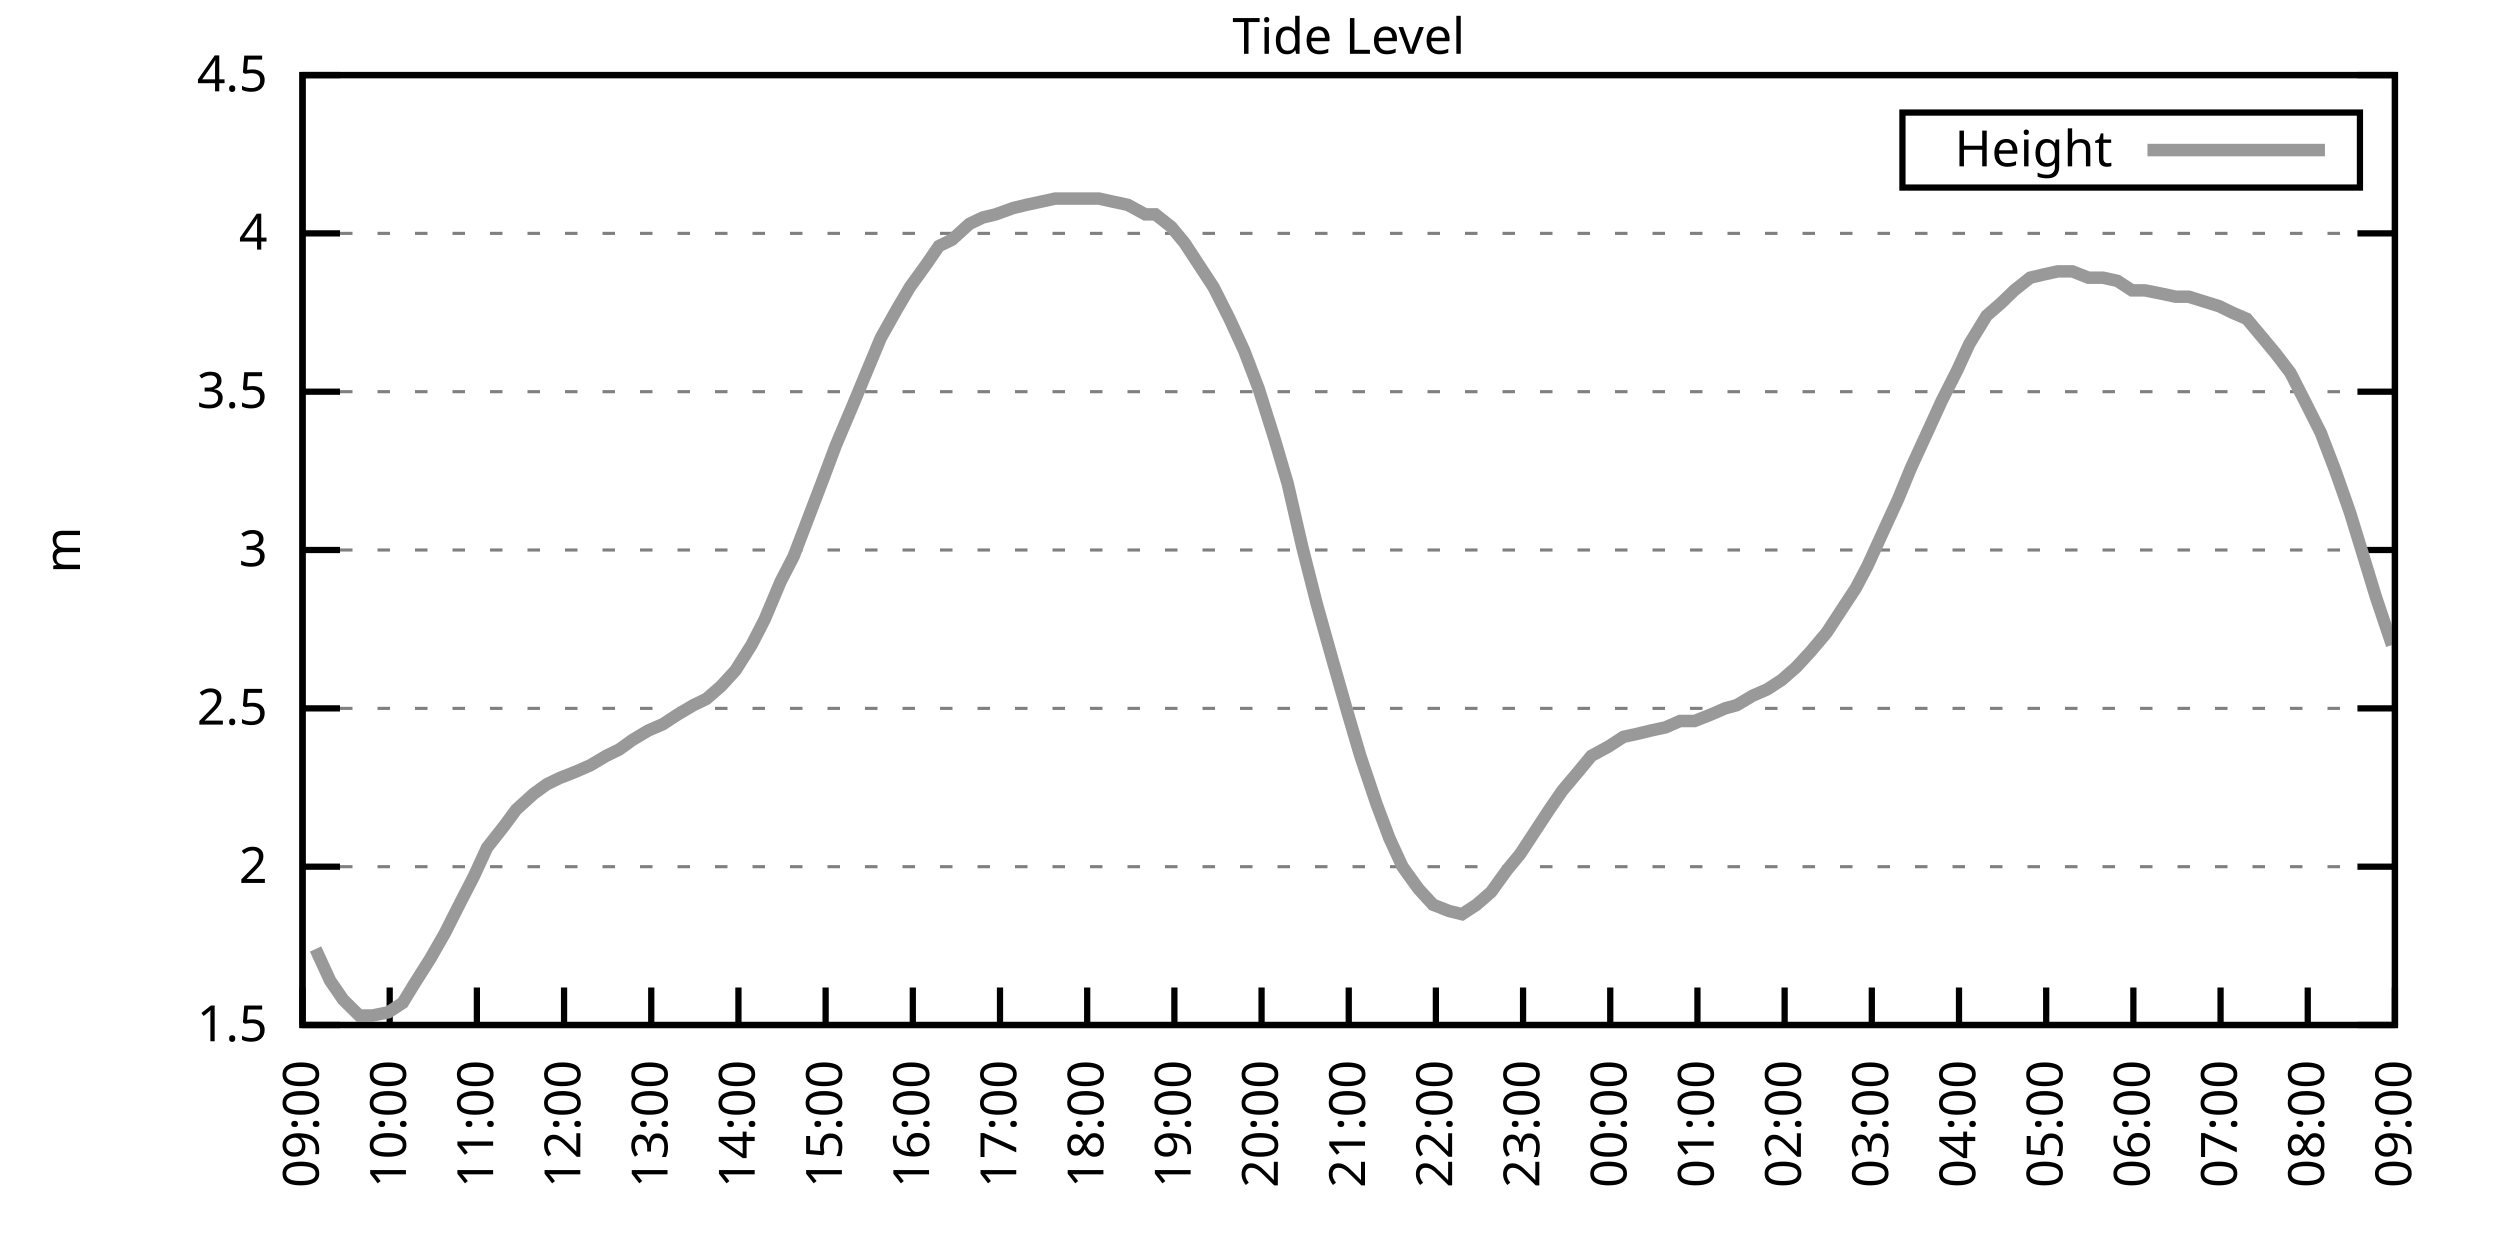
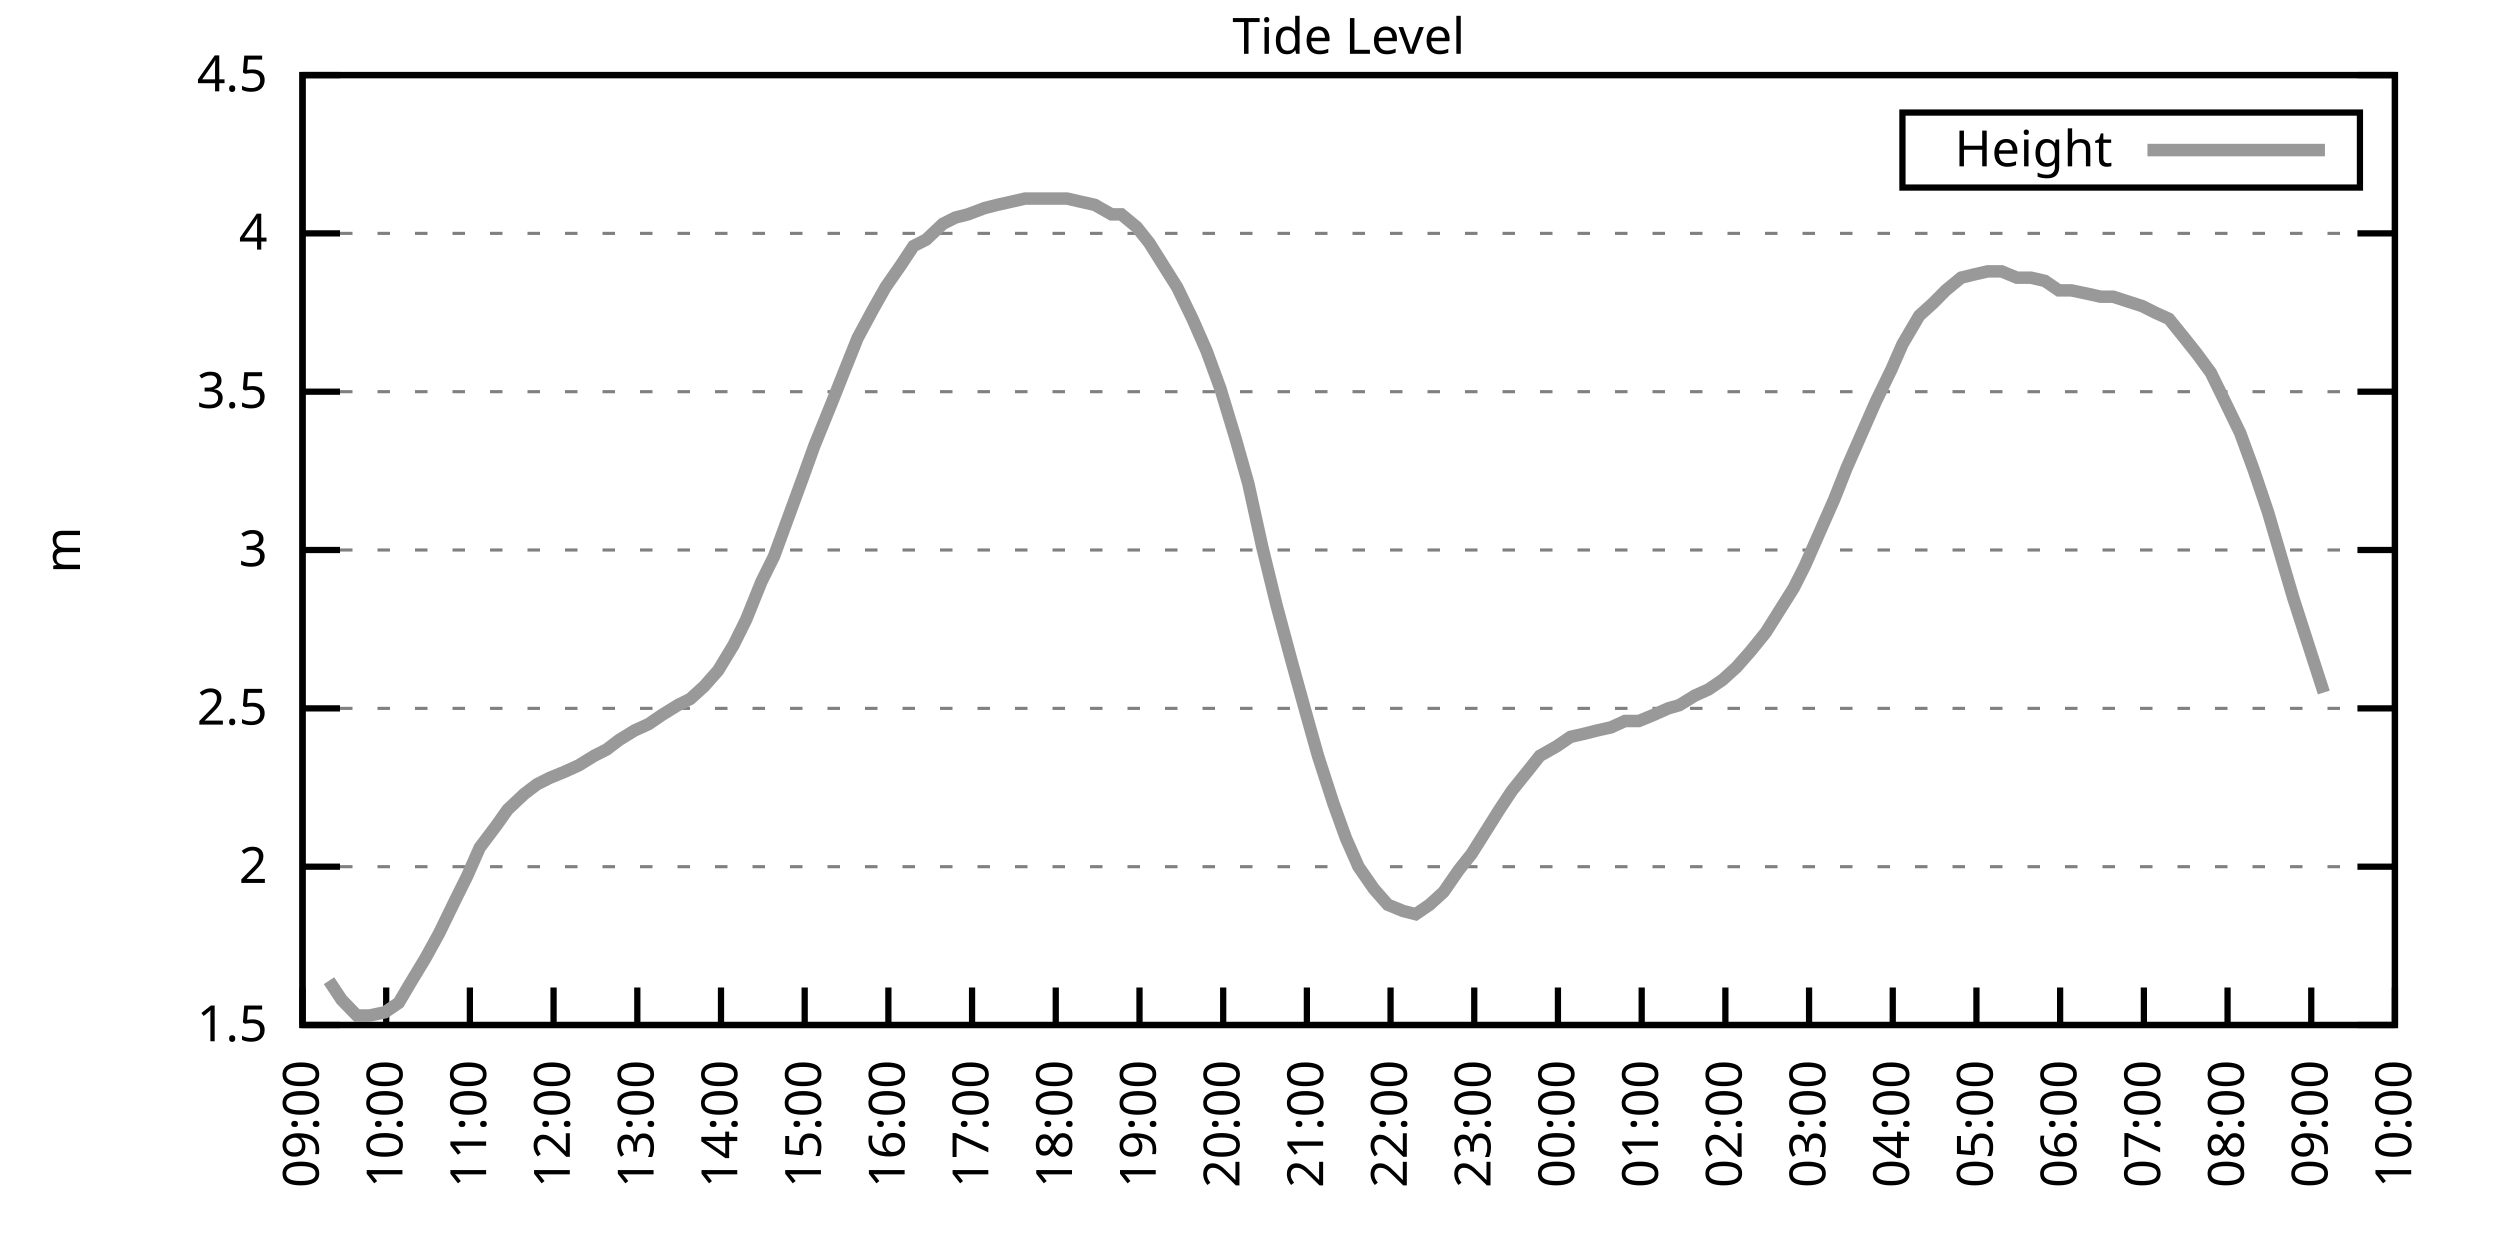
<svg xmlns="http://www.w3.org/2000/svg" xmlns:xlink="http://www.w3.org/1999/xlink" width="400" height="200" viewBox="0 0 400 200">
  <g id="gnuplot_canvas">
    <rect x="0" y="0" width="400" height="200" fill="none" />
    <defs>
      <circle id="gpDot" r="0.5" stroke-width="0.5" stroke="currentColor" />
      <path id="gpPt0" stroke-width="0.333" stroke="currentColor" d="M-1,0 h2 M0,-1 v2" />
      <path id="gpPt1" stroke-width="0.333" stroke="currentColor" d="M-1,-1 L1,1 M1,-1 L-1,1" />
      <path id="gpPt2" stroke-width="0.333" stroke="currentColor" d="M-1,0 L1,0 M0,-1 L0,1 M-1,-1 L1,1 M-1,1 L1,-1" />
      <rect id="gpPt3" stroke-width="0.333" stroke="currentColor" x="-1" y="-1" width="2" height="2" />
      <rect id="gpPt4" stroke-width="0.333" stroke="currentColor" fill="currentColor" x="-1" y="-1" width="2" height="2" />
      <circle id="gpPt5" stroke-width="0.333" stroke="currentColor" cx="0" cy="0" r="1" />
      <use xlink:href="#gpPt5" id="gpPt6" fill="currentColor" stroke="none" />
      <path id="gpPt7" stroke-width="0.333" stroke="currentColor" d="M0,-1.33 L-1.33,0.67 L1.33,0.67 z" />
      <use xlink:href="#gpPt7" id="gpPt8" fill="currentColor" stroke="none" />
      <use xlink:href="#gpPt7" id="gpPt9" stroke="currentColor" transform="rotate(180)" />
      <use xlink:href="#gpPt9" id="gpPt10" fill="currentColor" stroke="none" />
      <use xlink:href="#gpPt3" id="gpPt11" stroke="currentColor" transform="rotate(45)" />
      <use xlink:href="#gpPt11" id="gpPt12" fill="currentColor" stroke="none" />
      <path id="gpPt13" stroke-width="0.333" stroke="currentColor" d="M0,1.330 L1.265,0.411 L0.782,-1.067 L-0.782,-1.076 L-1.265,0.411 z" />
      <use xlink:href="#gpPt13" id="gpPt14" fill="currentColor" stroke="none" />
      <filter id="textbox" filterUnits="objectBoundingBox" x="0" y="0" height="1" width="1">
        <feFlood flood-color="white" flood-opacity="1" result="bgnd" />
        <feComposite in="SourceGraphic" in2="bgnd" operator="atop" />
      </filter>
      <filter id="greybox" filterUnits="objectBoundingBox" x="0" y="0" height="1" width="1">
        <feFlood flood-color="lightgrey" flood-opacity="1" result="grey" />
        <feComposite in="SourceGraphic" in2="grey" operator="atop" />
      </filter>
    </defs>
    <g fill="none" color="white" stroke="currentColor" stroke-width="1.00" stroke-linecap="butt" stroke-linejoin="miter">
</g>
    <g fill="none" color="black" stroke="currentColor" stroke-width="1.00" stroke-linecap="butt" stroke-linejoin="miter">
      <g stroke="none" shape-rendering="crispEdges">
        <polygon fill="rgb(255, 255, 255)" points="48.40,164.00 383.18,164.00 383.18,12.02 48.40,12.02 " />
      </g>
    </g>
    <g fill="none" color="black" stroke="currentColor" stroke-width="1.00" stroke-linecap="butt" stroke-linejoin="miter">
</g>
    <g fill="none" color="black" stroke="black" stroke-width="0.50" stroke-linecap="butt" stroke-linejoin="miter">
</g>
    <g fill="none" color="gray" stroke="currentColor" stroke-width="0.50" stroke-linecap="butt" stroke-linejoin="miter">
      <path stroke="gray" stroke-dasharray="2,4" class="gridline" d="M48.40,164.00 L383.19,164.00  " />
    </g>
    <g fill="none" color="gray" stroke="gray" stroke-width="1.00" stroke-linecap="butt" stroke-linejoin="miter">
</g>
    <g fill="none" color="black" stroke="currentColor" stroke-width="1.00" stroke-linecap="butt" stroke-linejoin="miter">
      <path stroke="black" d="M48.40,164.00 L54.40,164.00 M383.19,164.00 L377.19,164.00  " />
      <g transform="translate(42.80,166.60)" stroke="none" fill="black" font-family="Sans" font-size="8.00" text-anchor="end">
        <text>
          <tspan font-family="Sans"> 1.5</tspan>
        </text>
      </g>
    </g>
    <g fill="none" color="black" stroke="currentColor" stroke-width="1.00" stroke-linecap="butt" stroke-linejoin="miter">
</g>
    <g fill="none" color="black" stroke="black" stroke-width="0.50" stroke-linecap="butt" stroke-linejoin="miter">
</g>
    <g fill="none" color="gray" stroke="currentColor" stroke-width="0.50" stroke-linecap="butt" stroke-linejoin="miter">
      <path stroke="gray" stroke-dasharray="2,4" class="gridline" d="M48.40,138.67 L383.19,138.67  " />
    </g>
    <g fill="none" color="gray" stroke="gray" stroke-width="1.00" stroke-linecap="butt" stroke-linejoin="miter">
</g>
    <g fill="none" color="black" stroke="currentColor" stroke-width="1.00" stroke-linecap="butt" stroke-linejoin="miter">
      <path stroke="black" d="M48.40,138.67 L54.40,138.67 M383.19,138.67 L377.19,138.67  " />
      <g transform="translate(42.80,141.27)" stroke="none" fill="black" font-family="Sans" font-size="8.00" text-anchor="end">
        <text>
          <tspan font-family="Sans"> 2</tspan>
        </text>
      </g>
    </g>
    <g fill="none" color="black" stroke="currentColor" stroke-width="1.00" stroke-linecap="butt" stroke-linejoin="miter">
</g>
    <g fill="none" color="black" stroke="black" stroke-width="0.50" stroke-linecap="butt" stroke-linejoin="miter">
</g>
    <g fill="none" color="gray" stroke="currentColor" stroke-width="0.50" stroke-linecap="butt" stroke-linejoin="miter">
      <path stroke="gray" stroke-dasharray="2,4" class="gridline" d="M48.40,113.34 L383.19,113.34  " />
    </g>
    <g fill="none" color="gray" stroke="gray" stroke-width="1.00" stroke-linecap="butt" stroke-linejoin="miter">
</g>
    <g fill="none" color="black" stroke="currentColor" stroke-width="1.00" stroke-linecap="butt" stroke-linejoin="miter">
      <path stroke="black" d="M48.40,113.34 L54.40,113.34 M383.19,113.34 L377.19,113.34  " />
      <g transform="translate(42.80,115.94)" stroke="none" fill="black" font-family="Sans" font-size="8.00" text-anchor="end">
        <text>
          <tspan font-family="Sans"> 2.5</tspan>
        </text>
      </g>
    </g>
    <g fill="none" color="black" stroke="currentColor" stroke-width="1.00" stroke-linecap="butt" stroke-linejoin="miter">
</g>
    <g fill="none" color="black" stroke="black" stroke-width="0.50" stroke-linecap="butt" stroke-linejoin="miter">
</g>
    <g fill="none" color="gray" stroke="currentColor" stroke-width="0.50" stroke-linecap="butt" stroke-linejoin="miter">
      <path stroke="gray" stroke-dasharray="2,4" class="gridline" d="M48.40,88.00 L383.19,88.00  " />
    </g>
    <g fill="none" color="gray" stroke="gray" stroke-width="1.00" stroke-linecap="butt" stroke-linejoin="miter">
</g>
    <g fill="none" color="black" stroke="currentColor" stroke-width="1.00" stroke-linecap="butt" stroke-linejoin="miter">
      <path stroke="black" d="M48.40,88.00 L54.40,88.00 M383.19,88.00 L377.19,88.00  " />
      <g transform="translate(42.80,90.60)" stroke="none" fill="black" font-family="Sans" font-size="8.00" text-anchor="end">
        <text>
          <tspan font-family="Sans"> 3</tspan>
        </text>
      </g>
    </g>
    <g fill="none" color="black" stroke="currentColor" stroke-width="1.00" stroke-linecap="butt" stroke-linejoin="miter">
</g>
    <g fill="none" color="black" stroke="black" stroke-width="0.50" stroke-linecap="butt" stroke-linejoin="miter">
</g>
    <g fill="none" color="gray" stroke="currentColor" stroke-width="0.50" stroke-linecap="butt" stroke-linejoin="miter">
      <path stroke="gray" stroke-dasharray="2,4" class="gridline" d="M48.40,62.67 L383.19,62.67  " />
    </g>
    <g fill="none" color="gray" stroke="gray" stroke-width="1.00" stroke-linecap="butt" stroke-linejoin="miter">
</g>
    <g fill="none" color="black" stroke="currentColor" stroke-width="1.00" stroke-linecap="butt" stroke-linejoin="miter">
      <path stroke="black" d="M48.40,62.67 L54.40,62.67 M383.19,62.67 L377.19,62.67  " />
      <g transform="translate(42.80,65.27)" stroke="none" fill="black" font-family="Sans" font-size="8.00" text-anchor="end">
        <text>
          <tspan font-family="Sans"> 3.5</tspan>
        </text>
      </g>
    </g>
    <g fill="none" color="black" stroke="currentColor" stroke-width="1.00" stroke-linecap="butt" stroke-linejoin="miter">
</g>
    <g fill="none" color="black" stroke="black" stroke-width="0.50" stroke-linecap="butt" stroke-linejoin="miter">
</g>
    <g fill="none" color="gray" stroke="currentColor" stroke-width="0.50" stroke-linecap="butt" stroke-linejoin="miter">
      <path stroke="gray" stroke-dasharray="2,4" class="gridline" d="M48.40,37.34 L383.19,37.34  " />
    </g>
    <g fill="none" color="gray" stroke="gray" stroke-width="1.00" stroke-linecap="butt" stroke-linejoin="miter">
</g>
    <g fill="none" color="black" stroke="currentColor" stroke-width="1.00" stroke-linecap="butt" stroke-linejoin="miter">
      <path stroke="black" d="M48.40,37.34 L54.40,37.34 M383.19,37.34 L377.19,37.34  " />
      <g transform="translate(42.80,39.94)" stroke="none" fill="black" font-family="Sans" font-size="8.00" text-anchor="end">
        <text>
          <tspan font-family="Sans"> 4</tspan>
        </text>
      </g>
    </g>
    <g fill="none" color="black" stroke="currentColor" stroke-width="1.00" stroke-linecap="butt" stroke-linejoin="miter">
</g>
    <g fill="none" color="black" stroke="black" stroke-width="0.50" stroke-linecap="butt" stroke-linejoin="miter">
</g>
    <g fill="none" color="gray" stroke="currentColor" stroke-width="0.50" stroke-linecap="butt" stroke-linejoin="miter">
      <path stroke="gray" stroke-dasharray="2,4" class="gridline" d="M48.40,12.01 L383.19,12.01  " />
    </g>
    <g fill="none" color="gray" stroke="gray" stroke-width="1.00" stroke-linecap="butt" stroke-linejoin="miter">
</g>
    <g fill="none" color="black" stroke="currentColor" stroke-width="1.00" stroke-linecap="butt" stroke-linejoin="miter">
      <path stroke="black" d="M48.40,12.01 L54.40,12.01 M383.19,12.01 L377.19,12.01  " />
      <g transform="translate(42.80,14.61)" stroke="none" fill="black" font-family="Sans" font-size="8.00" text-anchor="end">
        <text>
          <tspan font-family="Sans"> 4.5</tspan>
        </text>
      </g>
    </g>
    <g fill="none" color="black" stroke="currentColor" stroke-width="1.00" stroke-linecap="butt" stroke-linejoin="miter">
      <path stroke="black" d="M48.40,164.00 L48.40,158.00  " />
      <g transform="translate(51.00,169.60) rotate(270.00)" stroke="none" fill="black" font-family="Sans" font-size="8.00" text-anchor="end">
        <text>
          <tspan font-family="Sans">09:00</tspan>
        </text>
      </g>
    </g>
    <g fill="none" color="black" stroke="currentColor" stroke-width="1.00" stroke-linecap="butt" stroke-linejoin="miter">
-       <path stroke="black" d="M62.35,164.00 L62.35,158.00  " />
-       <g transform="translate(64.95,169.60) rotate(270.00)" stroke="none" fill="black" font-family="Sans" font-size="8.00" text-anchor="end">
+       <path stroke="black" d="M61.79,164.00 L61.79,158.00  " />
+       <g transform="translate(64.39,169.60) rotate(270.00)" stroke="none" fill="black" font-family="Sans" font-size="8.00" text-anchor="end">
        <text>
          <tspan font-family="Sans">10:00</tspan>
        </text>
      </g>
    </g>
    <g fill="none" color="black" stroke="currentColor" stroke-width="1.00" stroke-linecap="butt" stroke-linejoin="miter">
-       <path stroke="black" d="M76.30,164.00 L76.30,158.00  " />
-       <g transform="translate(78.90,169.60) rotate(270.00)" stroke="none" fill="black" font-family="Sans" font-size="8.00" text-anchor="end">
+       <path stroke="black" d="M75.18,164.00 L75.18,158.00  " />
+       <g transform="translate(77.78,169.60) rotate(270.00)" stroke="none" fill="black" font-family="Sans" font-size="8.00" text-anchor="end">
        <text>
          <tspan font-family="Sans">11:00</tspan>
        </text>
      </g>
    </g>
    <g fill="none" color="black" stroke="currentColor" stroke-width="1.00" stroke-linecap="butt" stroke-linejoin="miter">
-       <path stroke="black" d="M90.25,164.00 L90.25,158.00  " />
-       <g transform="translate(92.85,169.60) rotate(270.00)" stroke="none" fill="black" font-family="Sans" font-size="8.00" text-anchor="end">
+       <path stroke="black" d="M88.57,164.00 L88.57,158.00  " />
+       <g transform="translate(91.17,169.60) rotate(270.00)" stroke="none" fill="black" font-family="Sans" font-size="8.00" text-anchor="end">
        <text>
          <tspan font-family="Sans">12:00</tspan>
        </text>
      </g>
    </g>
    <g fill="none" color="black" stroke="currentColor" stroke-width="1.00" stroke-linecap="butt" stroke-linejoin="miter">
-       <path stroke="black" d="M104.20,164.00 L104.20,158.00  " />
-       <g transform="translate(106.80,169.60) rotate(270.00)" stroke="none" fill="black" font-family="Sans" font-size="8.00" text-anchor="end">
+       <path stroke="black" d="M101.97,164.00 L101.97,158.00  " />
+       <g transform="translate(104.57,169.60) rotate(270.00)" stroke="none" fill="black" font-family="Sans" font-size="8.00" text-anchor="end">
        <text>
          <tspan font-family="Sans">13:00</tspan>
        </text>
      </g>
    </g>
    <g fill="none" color="black" stroke="currentColor" stroke-width="1.00" stroke-linecap="butt" stroke-linejoin="miter">
-       <path stroke="black" d="M118.15,164.00 L118.15,158.00  " />
-       <g transform="translate(120.75,169.60) rotate(270.00)" stroke="none" fill="black" font-family="Sans" font-size="8.00" text-anchor="end">
+       <path stroke="black" d="M115.36,164.00 L115.36,158.00  " />
+       <g transform="translate(117.96,169.60) rotate(270.00)" stroke="none" fill="black" font-family="Sans" font-size="8.00" text-anchor="end">
        <text>
          <tspan font-family="Sans">14:00</tspan>
        </text>
      </g>
    </g>
    <g fill="none" color="black" stroke="currentColor" stroke-width="1.00" stroke-linecap="butt" stroke-linejoin="miter">
-       <path stroke="black" d="M132.10,164.00 L132.10,158.00  " />
-       <g transform="translate(134.70,169.60) rotate(270.00)" stroke="none" fill="black" font-family="Sans" font-size="8.00" text-anchor="end">
+       <path stroke="black" d="M128.75,164.00 L128.75,158.00  " />
+       <g transform="translate(131.35,169.60) rotate(270.00)" stroke="none" fill="black" font-family="Sans" font-size="8.00" text-anchor="end">
        <text>
          <tspan font-family="Sans">15:00</tspan>
        </text>
      </g>
    </g>
    <g fill="none" color="black" stroke="currentColor" stroke-width="1.00" stroke-linecap="butt" stroke-linejoin="miter">
-       <path stroke="black" d="M146.05,164.00 L146.05,158.00  " />
-       <g transform="translate(148.65,169.60) rotate(270.00)" stroke="none" fill="black" font-family="Sans" font-size="8.00" text-anchor="end">
+       <path stroke="black" d="M142.14,164.00 L142.14,158.00  " />
+       <g transform="translate(144.74,169.60) rotate(270.00)" stroke="none" fill="black" font-family="Sans" font-size="8.00" text-anchor="end">
        <text>
          <tspan font-family="Sans">16:00</tspan>
        </text>
      </g>
    </g>
    <g fill="none" color="black" stroke="currentColor" stroke-width="1.00" stroke-linecap="butt" stroke-linejoin="miter">
-       <path stroke="black" d="M160.00,164.00 L160.00,158.00  " />
-       <g transform="translate(162.60,169.60) rotate(270.00)" stroke="none" fill="black" font-family="Sans" font-size="8.00" text-anchor="end">
+       <path stroke="black" d="M155.53,164.00 L155.53,158.00  " />
+       <g transform="translate(158.13,169.60) rotate(270.00)" stroke="none" fill="black" font-family="Sans" font-size="8.00" text-anchor="end">
        <text>
          <tspan font-family="Sans">17:00</tspan>
        </text>
      </g>
    </g>
    <g fill="none" color="black" stroke="currentColor" stroke-width="1.00" stroke-linecap="butt" stroke-linejoin="miter">
-       <path stroke="black" d="M173.95,164.00 L173.95,158.00  " />
-       <g transform="translate(176.55,169.60) rotate(270.00)" stroke="none" fill="black" font-family="Sans" font-size="8.00" text-anchor="end">
+       <path stroke="black" d="M168.92,164.00 L168.92,158.00  " />
+       <g transform="translate(171.52,169.60) rotate(270.00)" stroke="none" fill="black" font-family="Sans" font-size="8.00" text-anchor="end">
        <text>
          <tspan font-family="Sans">18:00</tspan>
        </text>
      </g>
    </g>
    <g fill="none" color="black" stroke="currentColor" stroke-width="1.00" stroke-linecap="butt" stroke-linejoin="miter">
-       <path stroke="black" d="M187.90,164.00 L187.90,158.00  " />
-       <g transform="translate(190.50,169.60) rotate(270.00)" stroke="none" fill="black" font-family="Sans" font-size="8.00" text-anchor="end">
+       <path stroke="black" d="M182.32,164.00 L182.32,158.00  " />
+       <g transform="translate(184.92,169.60) rotate(270.00)" stroke="none" fill="black" font-family="Sans" font-size="8.00" text-anchor="end">
        <text>
          <tspan font-family="Sans">19:00</tspan>
        </text>
      </g>
    </g>
    <g fill="none" color="black" stroke="currentColor" stroke-width="1.00" stroke-linecap="butt" stroke-linejoin="miter">
-       <path stroke="black" d="M201.85,164.00 L201.85,158.00  " />
-       <g transform="translate(204.45,169.60) rotate(270.00)" stroke="none" fill="black" font-family="Sans" font-size="8.00" text-anchor="end">
+       <path stroke="black" d="M195.71,164.00 L195.71,158.00  " />
+       <g transform="translate(198.31,169.60) rotate(270.00)" stroke="none" fill="black" font-family="Sans" font-size="8.00" text-anchor="end">
        <text>
          <tspan font-family="Sans">20:00</tspan>
        </text>
      </g>
    </g>
    <g fill="none" color="black" stroke="currentColor" stroke-width="1.00" stroke-linecap="butt" stroke-linejoin="miter">
-       <path stroke="black" d="M215.80,164.00 L215.80,158.00  " />
-       <g transform="translate(218.40,169.60) rotate(270.00)" stroke="none" fill="black" font-family="Sans" font-size="8.00" text-anchor="end">
+       <path stroke="black" d="M209.10,164.00 L209.10,158.00  " />
+       <g transform="translate(211.70,169.60) rotate(270.00)" stroke="none" fill="black" font-family="Sans" font-size="8.00" text-anchor="end">
        <text>
          <tspan font-family="Sans">21:00</tspan>
        </text>
      </g>
    </g>
    <g fill="none" color="black" stroke="currentColor" stroke-width="1.00" stroke-linecap="butt" stroke-linejoin="miter">
-       <path stroke="black" d="M229.74,164.00 L229.74,158.00  " />
-       <g transform="translate(232.34,169.60) rotate(270.00)" stroke="none" fill="black" font-family="Sans" font-size="8.00" text-anchor="end">
+       <path stroke="black" d="M222.49,164.00 L222.49,158.00  " />
+       <g transform="translate(225.09,169.60) rotate(270.00)" stroke="none" fill="black" font-family="Sans" font-size="8.00" text-anchor="end">
        <text>
          <tspan font-family="Sans">22:00</tspan>
        </text>
      </g>
    </g>
    <g fill="none" color="black" stroke="currentColor" stroke-width="1.00" stroke-linecap="butt" stroke-linejoin="miter">
-       <path stroke="black" d="M243.69,164.00 L243.69,158.00  " />
-       <g transform="translate(246.29,169.60) rotate(270.00)" stroke="none" fill="black" font-family="Sans" font-size="8.00" text-anchor="end">
+       <path stroke="black" d="M235.88,164.00 L235.88,158.00  " />
+       <g transform="translate(238.48,169.60) rotate(270.00)" stroke="none" fill="black" font-family="Sans" font-size="8.00" text-anchor="end">
        <text>
          <tspan font-family="Sans">23:00</tspan>
        </text>
      </g>
    </g>
    <g fill="none" color="black" stroke="currentColor" stroke-width="1.00" stroke-linecap="butt" stroke-linejoin="miter">
-       <path stroke="black" d="M257.64,164.00 L257.64,158.00  " />
-       <g transform="translate(260.24,169.60) rotate(270.00)" stroke="none" fill="black" font-family="Sans" font-size="8.00" text-anchor="end">
+       <path stroke="black" d="M249.27,164.00 L249.27,158.00  " />
+       <g transform="translate(251.87,169.60) rotate(270.00)" stroke="none" fill="black" font-family="Sans" font-size="8.00" text-anchor="end">
        <text>
          <tspan font-family="Sans">00:00</tspan>
        </text>
      </g>
    </g>
    <g fill="none" color="black" stroke="currentColor" stroke-width="1.00" stroke-linecap="butt" stroke-linejoin="miter">
-       <path stroke="black" d="M271.59,164.00 L271.59,158.00  " />
-       <g transform="translate(274.19,169.60) rotate(270.00)" stroke="none" fill="black" font-family="Sans" font-size="8.00" text-anchor="end">
+       <path stroke="black" d="M262.67,164.00 L262.67,158.00  " />
+       <g transform="translate(265.27,169.60) rotate(270.00)" stroke="none" fill="black" font-family="Sans" font-size="8.00" text-anchor="end">
        <text>
          <tspan font-family="Sans">01:00</tspan>
        </text>
      </g>
    </g>
    <g fill="none" color="black" stroke="currentColor" stroke-width="1.00" stroke-linecap="butt" stroke-linejoin="miter">
-       <path stroke="black" d="M285.54,164.00 L285.54,158.00  " />
-       <g transform="translate(288.14,169.60) rotate(270.00)" stroke="none" fill="black" font-family="Sans" font-size="8.00" text-anchor="end">
+       <path stroke="black" d="M276.06,164.00 L276.06,158.00  " />
+       <g transform="translate(278.66,169.60) rotate(270.00)" stroke="none" fill="black" font-family="Sans" font-size="8.00" text-anchor="end">
        <text>
          <tspan font-family="Sans">02:00</tspan>
        </text>
      </g>
    </g>
    <g fill="none" color="black" stroke="currentColor" stroke-width="1.00" stroke-linecap="butt" stroke-linejoin="miter">
-       <path stroke="black" d="M299.49,164.00 L299.49,158.00  " />
-       <g transform="translate(302.09,169.60) rotate(270.00)" stroke="none" fill="black" font-family="Sans" font-size="8.00" text-anchor="end">
+       <path stroke="black" d="M289.45,164.00 L289.45,158.00  " />
+       <g transform="translate(292.05,169.60) rotate(270.00)" stroke="none" fill="black" font-family="Sans" font-size="8.00" text-anchor="end">
        <text>
          <tspan font-family="Sans">03:00</tspan>
        </text>
      </g>
    </g>
    <g fill="none" color="black" stroke="currentColor" stroke-width="1.00" stroke-linecap="butt" stroke-linejoin="miter">
-       <path stroke="black" d="M313.44,164.00 L313.44,158.00  " />
-       <g transform="translate(316.04,169.60) rotate(270.00)" stroke="none" fill="black" font-family="Sans" font-size="8.00" text-anchor="end">
+       <path stroke="black" d="M302.84,164.00 L302.84,158.00  " />
+       <g transform="translate(305.44,169.60) rotate(270.00)" stroke="none" fill="black" font-family="Sans" font-size="8.00" text-anchor="end">
        <text>
          <tspan font-family="Sans">04:00</tspan>
        </text>
      </g>
    </g>
    <g fill="none" color="black" stroke="currentColor" stroke-width="1.00" stroke-linecap="butt" stroke-linejoin="miter">
-       <path stroke="black" d="M327.39,164.00 L327.39,158.00  " />
-       <g transform="translate(329.99,169.60) rotate(270.00)" stroke="none" fill="black" font-family="Sans" font-size="8.00" text-anchor="end">
+       <path stroke="black" d="M316.23,164.00 L316.23,158.00  " />
+       <g transform="translate(318.83,169.60) rotate(270.00)" stroke="none" fill="black" font-family="Sans" font-size="8.00" text-anchor="end">
        <text>
          <tspan font-family="Sans">05:00</tspan>
        </text>
      </g>
    </g>
    <g fill="none" color="black" stroke="currentColor" stroke-width="1.00" stroke-linecap="butt" stroke-linejoin="miter">
-       <path stroke="black" d="M341.34,164.00 L341.34,158.00  " />
-       <g transform="translate(343.94,169.60) rotate(270.00)" stroke="none" fill="black" font-family="Sans" font-size="8.00" text-anchor="end">
+       <path stroke="black" d="M329.62,164.00 L329.62,158.00  " />
+       <g transform="translate(332.22,169.60) rotate(270.00)" stroke="none" fill="black" font-family="Sans" font-size="8.00" text-anchor="end">
        <text>
          <tspan font-family="Sans">06:00</tspan>
        </text>
      </g>
    </g>
    <g fill="none" color="black" stroke="currentColor" stroke-width="1.00" stroke-linecap="butt" stroke-linejoin="miter">
-       <path stroke="black" d="M355.29,164.00 L355.29,158.00  " />
-       <g transform="translate(357.89,169.60) rotate(270.00)" stroke="none" fill="black" font-family="Sans" font-size="8.00" text-anchor="end">
+       <path stroke="black" d="M343.02,164.00 L343.02,158.00  " />
+       <g transform="translate(345.62,169.60) rotate(270.00)" stroke="none" fill="black" font-family="Sans" font-size="8.00" text-anchor="end">
        <text>
          <tspan font-family="Sans">07:00</tspan>
        </text>
      </g>
    </g>
    <g fill="none" color="black" stroke="currentColor" stroke-width="1.00" stroke-linecap="butt" stroke-linejoin="miter">
-       <path stroke="black" d="M369.24,164.00 L369.24,158.00  " />
-       <g transform="translate(371.84,169.60) rotate(270.00)" stroke="none" fill="black" font-family="Sans" font-size="8.00" text-anchor="end">
+       <path stroke="black" d="M356.41,164.00 L356.41,158.00  " />
+       <g transform="translate(359.01,169.60) rotate(270.00)" stroke="none" fill="black" font-family="Sans" font-size="8.00" text-anchor="end">
        <text>
          <tspan font-family="Sans">08:00</tspan>
+         </text>
+       </g>
+     </g>
+     <g fill="none" color="black" stroke="currentColor" stroke-width="1.00" stroke-linecap="butt" stroke-linejoin="miter">
+       <path stroke="black" d="M369.80,164.00 L369.80,158.00  " />
+       <g transform="translate(372.40,169.60) rotate(270.00)" stroke="none" fill="black" font-family="Sans" font-size="8.00" text-anchor="end">
+         <text>
+           <tspan font-family="Sans">09:00</tspan>
        </text>
      </g>
    </g>
    <g fill="none" color="black" stroke="currentColor" stroke-width="1.00" stroke-linecap="butt" stroke-linejoin="miter">
      <path stroke="black" d="M383.19,164.00 L383.19,158.00  " />
      <g transform="translate(385.79,169.60) rotate(270.00)" stroke="none" fill="black" font-family="Sans" font-size="8.00" text-anchor="end">
        <text>
-           <tspan font-family="Sans">09:00</tspan>
+           <tspan font-family="Sans">10:00</tspan>
        </text>
      </g>
    </g>
    <g fill="none" color="black" stroke="currentColor" stroke-width="1.00" stroke-linecap="butt" stroke-linejoin="miter">
</g>
    <g fill="none" color="black" stroke="currentColor" stroke-width="1.00" stroke-linecap="butt" stroke-linejoin="miter">
      <path stroke="black" d="M48.40,12.01 L48.40,164.00 L383.19,164.00 L383.19,12.01 L48.40,12.01 Z  " />
    </g>
    <g fill="none" color="black" stroke="currentColor" stroke-width="1.00" stroke-linecap="butt" stroke-linejoin="miter">
</g>
    <g fill="none" color="black" stroke="currentColor" stroke-width="1.00" stroke-linecap="butt" stroke-linejoin="miter">
      <path stroke="black" d="M304.39,30.01 L304.39,18.01 L377.59,18.01 L377.59,30.01 L304.39,30.01 Z  " />
    </g>
    <g id="Tide_level_plot_1">
      <g fill="none" color="white" stroke="black" stroke-width="2.00" stroke-linecap="butt" stroke-linejoin="miter">
</g>
      <g fill="none" color="black" stroke="currentColor" stroke-width="2.00" stroke-linecap="butt" stroke-linejoin="miter">
        <g transform="translate(337.99,26.61)" stroke="none" fill="black" font-family="Sans" font-size="8.00" text-anchor="end">
          <text>
            <tspan font-family="Sans">Height</tspan>
          </text>
        </g>
      </g>
      <g fill="none" color="black" stroke="currentColor" stroke-width="2.00" stroke-linecap="butt" stroke-linejoin="miter">
-         <path stroke="rgb(153, 153, 153)" d="M343.59,24.01 L371.99,24.01 M50.49,151.84 L52.82,156.91 L54.91,159.95 L57.47,162.48 L59.56,162.48 L62.12,161.97   L64.44,160.45 L66.30,157.41 L68.86,153.36 L71.18,149.31 L73.74,144.24 L75.83,140.19 L77.93,135.63 L80.72,132.08   L82.58,129.55 L85.37,127.02 L87.46,125.50 L89.55,124.48 L92.11,123.47 L94.43,122.46 L96.99,120.94 L99.08,119.92   L101.18,118.40 L103.73,116.88 L106.06,115.87 L108.38,114.35 L110.94,112.83 L113.03,111.82 L115.36,109.79 L117.68,107.26   L120.24,103.20 L122.33,99.15 L124.89,93.07 L126.98,89.02 L129.31,82.94 L131.63,76.86 L133.72,71.29 L136.51,64.70   L138.61,59.63 L140.93,54.06 L143.49,49.50 L145.58,45.95 L148.14,42.41 L150.23,39.37 L152.32,38.35 L155.11,35.82   L157.21,34.81 L159.30,34.30 L162.09,33.29 L164.18,32.78 L166.51,32.28 L168.83,31.77 L170.92,31.77 L173.71,31.77   L175.81,31.77 L178.13,32.28 L180.46,32.78 L183.25,34.30 L184.87,34.30 L187.43,36.33 L189.52,38.86 L191.85,42.41   L194.17,45.95 L196.73,51.02 L199.06,56.09 L201.38,62.17 L203.94,70.27 L206.03,77.37 L208.36,87.50 L210.68,96.62   L213.24,105.74 L215.56,113.84 L217.65,120.94 L220.21,128.54 L222.30,134.11 L224.40,138.67 L226.95,142.21 L229.28,144.75   L231.84,145.76 L233.93,146.27 L236.25,144.75 L238.58,142.72 L241.14,139.17 L243.23,136.64 L245.55,133.10 L247.88,129.55   L249.97,126.51 L252.53,123.47 L254.62,120.94 L257.41,119.42 L259.74,117.90 L262.06,117.39 L264.15,116.88 L266.48,116.38   L268.80,115.36 L271.13,115.36 L273.69,114.35 L276.01,113.34 L277.87,112.83 L280.43,111.31 L282.75,110.30 L285.08,108.78   L287.40,106.75 L289.73,104.22 L292.29,101.18 L294.61,97.63 L296.94,94.08 L298.80,90.54 L301.58,84.46 L303.68,79.90   L305.77,74.83 L308.33,69.26 L310.65,64.19 L313.21,59.13 L315.07,55.07 L317.86,50.51 L320.18,48.49 L322.28,46.46   L324.83,44.43 L326.93,43.93 L329.25,43.42 L331.58,43.42 L334.13,44.43 L336.46,44.43 L338.78,44.94 L341.11,46.46   L343.20,46.46 L345.76,46.97 L348.08,47.47 L350.18,47.47 L355.06,48.99 L357.15,50.01 L359.48,51.02 L362.03,54.06   L364.13,56.59 L366.45,59.63 L368.78,64.19 L371.33,69.26 L373.66,75.34 L375.98,81.93 L378.31,89.52 L380.17,95.60   L382.73,103.20  " />
+         <path stroke="rgb(153, 153, 153)" d="M343.59,24.01 L371.99,24.01 M52.64,156.91 L54.65,159.95 L57.10,162.48 L59.11,162.48 L61.57,161.97 L63.80,160.45   L65.59,157.41 L68.04,153.36 L70.27,149.31 L72.73,144.24 L74.74,140.19 L76.75,135.63 L79.42,132.08 L81.21,129.55   L83.89,127.02 L85.90,125.50 L87.91,124.48 L90.36,123.47 L92.59,122.46 L95.05,120.94 L97.06,119.92 L99.06,118.40   L101.52,116.88 L103.75,115.87 L105.98,114.35 L108.44,112.83 L110.45,111.82 L112.68,109.79 L114.91,107.26 L117.37,103.20   L119.38,99.15 L121.83,93.07 L123.84,89.02 L126.07,82.94 L128.30,76.86 L130.31,71.29 L132.99,64.70 L135.00,59.63   L137.23,54.06 L139.69,49.50 L141.69,45.95 L144.15,42.41 L146.16,39.37 L148.17,38.35 L150.85,35.82 L152.85,34.81   L154.86,34.30 L157.54,33.29 L159.55,32.78 L161.78,32.28 L164.01,31.77 L166.02,31.77 L168.70,31.77 L170.71,31.77   L172.94,32.28 L175.17,32.78 L177.85,34.30 L179.41,34.30 L181.87,36.33 L183.88,38.86 L186.11,42.41 L188.34,45.95   L190.80,51.02 L193.03,56.09 L195.26,62.17 L197.72,70.27 L199.73,77.37 L201.96,87.50 L204.19,96.62 L206.64,105.74   L208.88,113.84 L210.88,120.94 L213.34,128.54 L215.35,134.11 L217.36,138.67 L219.81,142.21 L222.04,144.75 L224.50,145.76   L226.51,146.27 L228.74,144.75 L230.97,142.72 L233.43,139.17 L235.44,136.64 L237.67,133.10 L239.90,129.55 L241.91,126.51   L244.36,123.47 L246.37,120.94 L249.05,119.42 L251.28,117.90 L253.51,117.39 L255.52,116.88 L257.76,116.38 L259.99,115.36   L262.22,115.36 L264.67,114.35 L266.91,113.34 L268.69,112.83 L271.15,111.31 L273.38,110.30 L275.61,108.78 L277.84,106.75   L280.07,104.22 L282.53,101.18 L284.76,97.63 L286.99,94.08 L288.78,90.54 L291.46,84.46 L293.47,79.90 L295.48,74.83   L297.93,69.26 L300.16,64.19 L302.62,59.13 L304.40,55.07 L307.08,50.51 L309.31,48.49 L311.32,46.46 L313.78,44.43   L315.79,43.93 L318.02,43.42 L320.25,43.42 L322.70,44.43 L324.94,44.43 L327.17,44.94 L329.40,46.46 L331.41,46.46   L333.86,46.97 L336.10,47.47 L338.10,47.47 L342.79,48.99 L344.80,50.01 L347.03,51.02 L349.49,54.06 L351.50,56.59   L353.73,59.63 L355.96,64.19 L358.42,69.26 L360.65,75.34 L362.88,81.93 L365.11,89.52 L366.90,95.60 L369.35,103.20   L371.81,110.80  " />
      </g>
    </g>
    <g fill="none" color="black" stroke="currentColor" stroke-width="2.00" stroke-linecap="butt" stroke-linejoin="miter">
</g>
    <g fill="none" color="black" stroke="black" stroke-width="1.00" stroke-linecap="butt" stroke-linejoin="miter">
</g>
    <g fill="none" color="black" stroke="currentColor" stroke-width="1.00" stroke-linecap="butt" stroke-linejoin="miter">
      <path stroke="black" d="M48.40,12.01 L48.40,164.00 L383.19,164.00 L383.19,12.01 L48.40,12.01 Z  " />
      <g transform="translate(12.80,88.01) rotate(270.00)" stroke="none" fill="black" font-family="Sans" font-size="8.00" text-anchor="middle">
        <text>
          <tspan font-family="Sans">m</tspan>
        </text>
      </g>
    </g>
    <g fill="none" color="black" stroke="currentColor" stroke-width="1.00" stroke-linecap="butt" stroke-linejoin="miter">
</g>
    <g fill="none" color="black" stroke="currentColor" stroke-width="1.00" stroke-linecap="butt" stroke-linejoin="miter">
      <g transform="translate(215.79,8.61)" stroke="none" fill="black" font-family="Sans" font-size="8.00" text-anchor="middle">
        <text>
          <tspan font-family="Sans">Tide Level</tspan>
        </text>
      </g>
    </g>
    <g fill="none" color="black" stroke="currentColor" stroke-width="1.00" stroke-linecap="butt" stroke-linejoin="miter">
</g>
  </g>
</svg>
